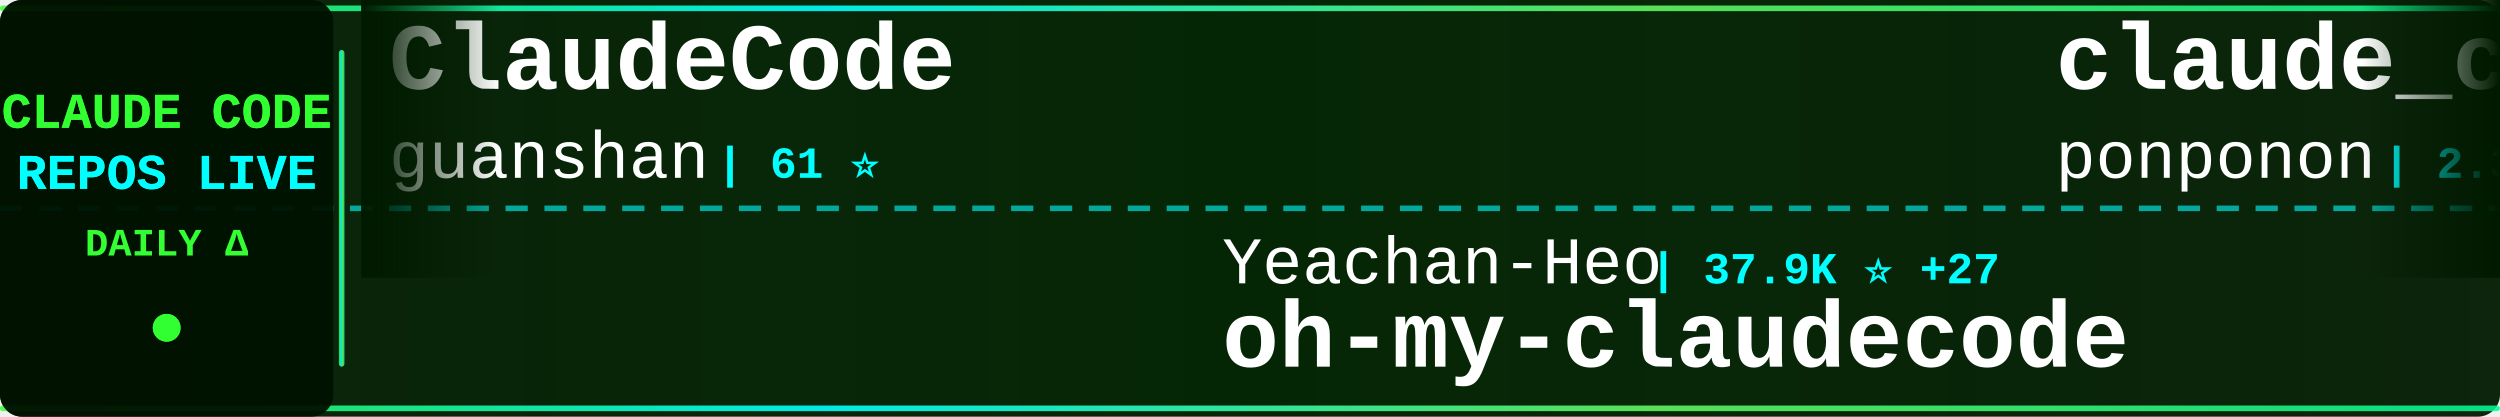
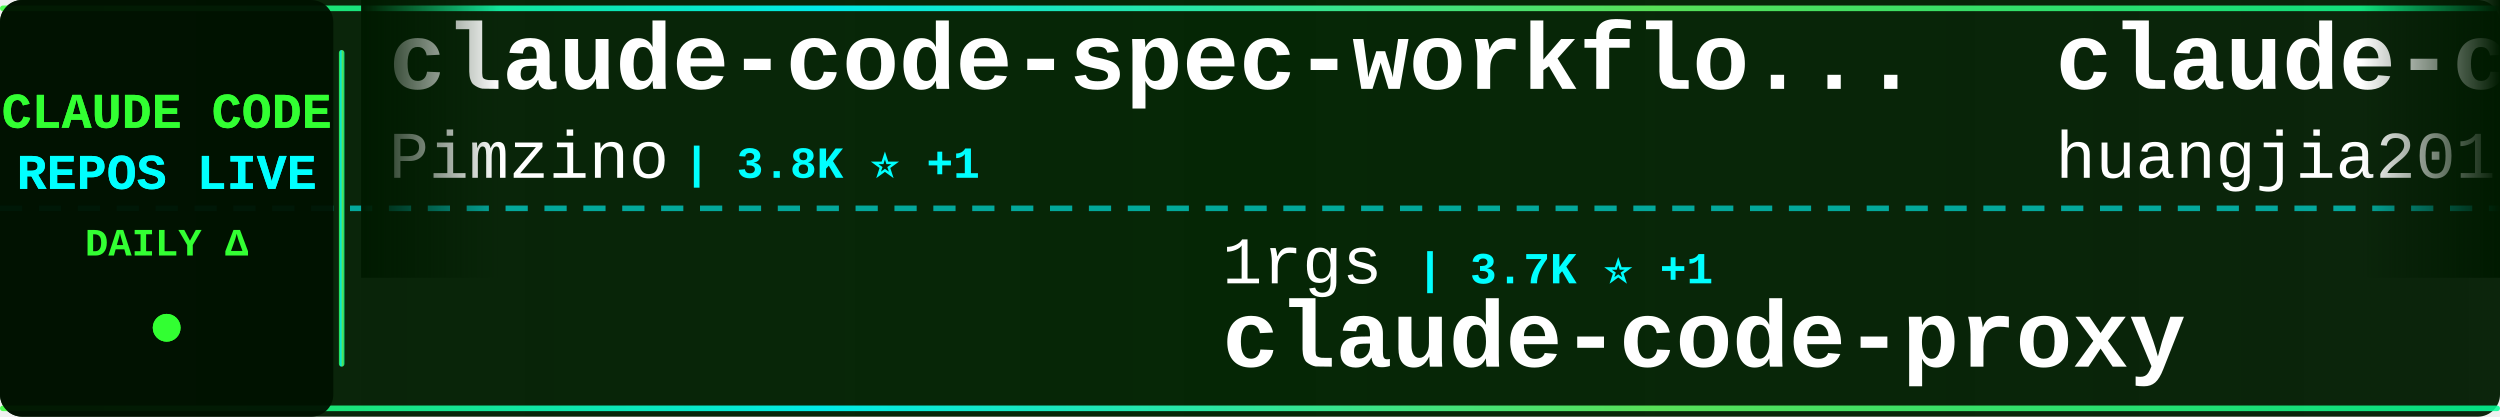
<svg xmlns="http://www.w3.org/2000/svg" width="900" height="150">
  <defs>
    <linearGradient id="tickerBg" x1="0%" y1="0%" x2="100%" y2="0%">
      <stop offset="0%" style="stop-color:#001a00;stop-opacity:0.95" />
      <stop offset="50%" style="stop-color:#002200;stop-opacity:0.98" />
      <stop offset="100%" style="stop-color:#001a00;stop-opacity:0.95" />
    </linearGradient>
    <linearGradient id="borderGrad" x1="0%" y1="0%" x2="100%" y2="0%">
      <stop offset="0%" style="stop-color:#33ff33;stop-opacity:0.85">
        <animate attributeName="stop-opacity" values="0.85;1;0.85" dur="2s" repeatCount="indefinite" />
      </stop>
      <stop offset="33%" style="stop-color:#00ffff;stop-opacity:0.9">
        <animate attributeName="stop-opacity" values="0.9;1;0.9" dur="2.2s" repeatCount="indefinite" />
      </stop>
      <stop offset="66%" style="stop-color:#66ff66;stop-opacity:0.85">
        <animate attributeName="stop-opacity" values="0.85;1;0.85" dur="1.8s" repeatCount="indefinite" />
      </stop>
      <stop offset="100%" style="stop-color:#00ff99;stop-opacity:0.85">
        <animate attributeName="stop-opacity" values="0.85;1;0.85" dur="2s" repeatCount="indefinite" />
      </stop>
    </linearGradient>
    <filter id="textGlow">
      <feGaussianBlur stdDeviation="0.1" result="coloredBlur" />
      <feMerge>
        <feMergeNode in="coloredBlur" />
        <feMergeNode in="SourceGraphic" />
      </feMerge>
    </filter>
    <filter id="metricGlow">
      <feGaussianBlur stdDeviation="0.2" result="coloredBlur" />
      <feMerge>
        <feMergeNode in="coloredBlur" />
        <feMergeNode in="SourceGraphic" />
      </feMerge>
    </filter>
    <linearGradient id="leftFade" x1="0%" y1="0%" x2="100%" y2="0%">
      <stop offset="0%" style="stop-color:#001a00;stop-opacity:1" />
      <stop offset="100%" style="stop-color:#001a00;stop-opacity:0" />
    </linearGradient>
    <linearGradient id="rightFade" x1="0%" y1="0%" x2="100%" y2="0%">
      <stop offset="0%" style="stop-color:#001a00;stop-opacity:0" />
      <stop offset="100%" style="stop-color:#001a00;stop-opacity:1" />
    </linearGradient>
  </defs>
  <rect width="900" height="150" fill="url(#tickerBg)" rx="8" />
  <rect x="0" y="2" width="900" height="2" fill="url(#borderGrad)" rx="1" />
  <rect x="0" y="146" width="900" height="2" fill="url(#borderGrad)" rx="1" />
  <line x1="0" y1="75" x2="900" y2="75" stroke="#00ffff" stroke-width="2" stroke-dasharray="8 6" opacity="0.6" />
  <rect x="0" y="0" width="120" height="150" fill="#001100" opacity="0.95" rx="8" />
  <text x="60" y="46" font-family="'Courier New', monospace" font-size="18" font-weight="bold" fill="#33ff33" text-anchor="middle" filter="url(#textGlow)">
    CLAUDE CODE
  </text>
  <text x="60" y="68" font-family="'Courier New', monospace" font-size="18" font-weight="bold" fill="#00ffff" text-anchor="middle" filter="url(#textGlow)">
    REPOS LIVE
  </text>
  <text x="60" y="92" font-family="'Courier New', monospace" font-size="14" font-weight="bold" fill="#33ff33" text-anchor="middle">
    DAILY Δ
  </text>
  <circle cx="60" cy="118" r="5" fill="#33ff33" filter="url(#metricGlow)">
    <animate attributeName="r" values="4;6;4" dur="1.5s" repeatCount="indefinite" />
    <animate attributeName="opacity" values="0.6;1;0.6" dur="1.5s" repeatCount="indefinite" />
  </circle>
  <rect x="122" y="18" width="2" height="114" fill="url(#borderGrad)" rx="1" />
  <clipPath id="tickerClip">
    <rect x="130" y="0" width="770" height="150" />
  </clipPath>
  <g clip-path="url(#tickerClip)">
    <g id="tickerItems">
      <animateTransform attributeName="transform" attributeType="XML" type="translate" from="0 0" to="-3000 0" dur="54s" repeatCount="indefinite" />
      <g transform="translate(0, 0)">
-         <text x="140" y="32" font-family="'Courier New', monospace" font-size="34" font-weight="bold" fill="#ffffff">ClaudeCode</text>
-         <text x="140" y="64" font-family="'Courier New', monospace" font-size="24" font-weight="normal" fill="#ffffff" opacity="1.0">guanshan</text>
-         <text x="258" y="64" font-family="'Courier New', monospace" font-size="16" font-weight="bold" fill="#00ffff"> | 61 ⭐</text>
+         <text x="140" y="32" font-family="'Courier New', monospace" font-size="34" font-weight="bold" fill="#ffffff">claude-code-spec-workflo...</text>
+         <text x="140" y="64" font-family="'Courier New', monospace" font-size="24" font-weight="normal" fill="#ffffff" opacity="1.0">Pimzino</text>
+         <text x="246" y="64" font-family="'Courier New', monospace" font-size="16" font-weight="bold" fill="#00ffff"> | 3.8K ⭐ +1</text>
      </g>
      <g transform="translate(300, 0)">
-         <text x="140" y="102" font-family="'Courier New', monospace" font-size="24" font-weight="normal" fill="#ffffff" opacity="1.0">Yeachan-Heo</text>
-         <text x="294" y="102" font-family="'Courier New', monospace" font-size="16" font-weight="bold" fill="#00ffff"> | 37.9K ⭐ +27</text>
-         <text x="140" y="132" font-family="'Courier New', monospace" font-size="34" font-weight="bold" fill="#ffffff">oh-my-claudecode</text>
+         <text x="140" y="102" font-family="'Courier New', monospace" font-size="24" font-weight="normal" fill="#ffffff" opacity="1.0">1rgs</text>
+         <text x="210" y="102" font-family="'Courier New', monospace" font-size="16" font-weight="bold" fill="#00ffff"> | 3.7K ⭐ +1</text>
+         <text x="140" y="132" font-family="'Courier New', monospace" font-size="34" font-weight="bold" fill="#ffffff">claude-code-proxy</text>
      </g>
      <g transform="translate(600, 0)">
-         <text x="140" y="32" font-family="'Courier New', monospace" font-size="34" font-weight="bold" fill="#ffffff">claude_code_src</text>
-         <text x="140" y="64" font-family="'Courier New', monospace" font-size="24" font-weight="normal" fill="#ffffff" opacity="1.0">ponponon</text>
-         <text x="258" y="64" font-family="'Courier New', monospace" font-size="16" font-weight="bold" fill="#00ffff"> | 2.3K ⭐ +1</text>
+         <text x="140" y="32" font-family="'Courier New', monospace" font-size="34" font-weight="bold" fill="#ffffff">claude-code-engineering</text>
+         <text x="140" y="64" font-family="'Courier New', monospace" font-size="24" font-weight="normal" fill="#ffffff" opacity="1.0">huangjia2019</text>
+         <text x="306" y="64" font-family="'Courier New', monospace" font-size="16" font-weight="bold" fill="#00ffff"> | 993 ⭐ +3</text>
      </g>
      <g transform="translate(900, 0)">
-         <text x="140" y="102" font-family="'Courier New', monospace" font-size="24" font-weight="normal" fill="#ffffff" opacity="1.0">LING71671</text>
-         <text x="270" y="102" font-family="'Courier New', monospace" font-size="16" font-weight="bold" fill="#00ffff"> | 920 ⭐ +1</text>
-         <text x="140" y="132" font-family="'Courier New', monospace" font-size="34" font-weight="bold" fill="#ffffff">Open-ClaudeCode</text>
+         <text x="140" y="102" font-family="'Courier New', monospace" font-size="24" font-weight="normal" fill="#ffffff" opacity="1.0">luyao618</text>
+         <text x="258" y="102" font-family="'Courier New', monospace" font-size="16" font-weight="bold" fill="#00ffff"> | 1.6K ⭐ +1</text>
+         <text x="140" y="132" font-family="'Courier New', monospace" font-size="34" font-weight="bold" fill="#ffffff">Claude-Code-Source-Study</text>
      </g>
      <g transform="translate(1200, 0)">
-         <text x="140" y="32" font-family="'Courier New', monospace" font-size="34" font-weight="bold" fill="#ffffff">Claude-code</text>
-         <text x="140" y="64" font-family="'Courier New', monospace" font-size="24" font-weight="normal" fill="#ffffff" opacity="1.0">zstmfhy</text>
-         <text x="246" y="64" font-family="'Courier New', monospace" font-size="16" font-weight="bold" fill="#00ffff"> | 190 ⭐</text>
+         <text x="140" y="32" font-family="'Courier New', monospace" font-size="34" font-weight="bold" fill="#ffffff">claude-code-proxy</text>
+         <text x="140" y="64" font-family="'Courier New', monospace" font-size="24" font-weight="normal" fill="#ffffff" opacity="1.0">fuergaosi233</text>
+         <text x="306" y="64" font-family="'Courier New', monospace" font-size="16" font-weight="bold" fill="#00ffff"> | 2.7K ⭐ +1</text>
      </g>
      <g transform="translate(1500, 0)">
-         <text x="140" y="102" font-family="'Courier New', monospace" font-size="24" font-weight="normal" fill="#ffffff" opacity="1.0">oboard</text>
-         <text x="234" y="102" font-family="'Courier New', monospace" font-size="16" font-weight="bold" fill="#00ffff"> | 3.3K ⭐ +1</text>
-         <text x="140" y="132" font-family="'Courier New', monospace" font-size="34" font-weight="bold" fill="#ffffff">claude-code-rev</text>
+         <text x="140" y="102" font-family="'Courier New', monospace" font-size="24" font-weight="normal" fill="#ffffff" opacity="1.0">darcyegb</text>
+         <text x="258" y="102" font-family="'Courier New', monospace" font-size="16" font-weight="bold" fill="#00ffff"> | 748 ⭐</text>
+         <text x="140" y="132" font-family="'Courier New', monospace" font-size="34" font-weight="bold" fill="#ffffff">ClaudeCodeAgents</text>
      </g>
      <g transform="translate(1800, 0)">
-         <text x="140" y="32" font-family="'Courier New', monospace" font-size="34" font-weight="bold" fill="#ffffff">Claude-code</text>
-         <text x="140" y="64" font-family="'Courier New', monospace" font-size="24" font-weight="normal" fill="#ffffff" opacity="1.0">fazxes</text>
-         <text x="234" y="64" font-family="'Courier New', monospace" font-size="16" font-weight="bold" fill="#00ffff"> | 225 ⭐</text>
+         <text x="140" y="32" font-family="'Courier New', monospace" font-size="34" font-weight="bold" fill="#ffffff">claude-code-reverse</text>
+         <text x="140" y="64" font-family="'Courier New', monospace" font-size="24" font-weight="normal" fill="#ffffff" opacity="1.0">Yuyz0112</text>
+         <text x="258" y="64" font-family="'Courier New', monospace" font-size="16" font-weight="bold" fill="#00ffff"> | 2.4K ⭐ +1</text>
      </g>
      <g transform="translate(2100, 0)">
-         <text x="140" y="102" font-family="'Courier New', monospace" font-size="24" font-weight="normal" fill="#ffffff" opacity="1.0">shareAI-lab</text>
-         <text x="294" y="102" font-family="'Courier New', monospace" font-size="16" font-weight="bold" fill="#00ffff"> | 71.5K ⭐ +92</text>
-         <text x="140" y="132" font-family="'Courier New', monospace" font-size="34" font-weight="bold" fill="#ffffff">learn-claude-code</text>
+         <text x="140" y="102" font-family="'Courier New', monospace" font-size="24" font-weight="normal" fill="#ffffff" opacity="1.0">Cranot</text>
+         <text x="234" y="102" font-family="'Courier New', monospace" font-size="16" font-weight="bold" fill="#00ffff"> | 2.8K ⭐</text>
+         <text x="140" y="132" font-family="'Courier New', monospace" font-size="34" font-weight="bold" fill="#ffffff">claude-code-guide</text>
      </g>
      <g transform="translate(2400, 0)">
-         <text x="140" y="32" font-family="'Courier New', monospace" font-size="34" font-weight="bold" fill="#ffffff">awesome-claude-code-suba...</text>
-         <text x="140" y="64" font-family="'Courier New', monospace" font-size="24" font-weight="normal" fill="#ffffff" opacity="1.0">VoltAgent</text>
-         <text x="270" y="64" font-family="'Courier New', monospace" font-size="16" font-weight="bold" fill="#00ffff"> | 23.5K ⭐ +35</text>
+         <text x="140" y="32" font-family="'Courier New', monospace" font-size="34" font-weight="bold" fill="#ffffff">claude-code-source</text>
+         <text x="140" y="64" font-family="'Courier New', monospace" font-size="24" font-weight="normal" fill="#ffffff" opacity="1.0">JrCx7scC</text>
+         <text x="258" y="64" font-family="'Courier New', monospace" font-size="16" font-weight="bold" fill="#00ffff"> | 371 ⭐</text>
      </g>
      <g transform="translate(2700, 0)">
-         <text x="140" y="102" font-family="'Courier New', monospace" font-size="24" font-weight="normal" fill="#ffffff" opacity="1.0">Yuyz0112</text>
-         <text x="258" y="102" font-family="'Courier New', monospace" font-size="16" font-weight="bold" fill="#00ffff"> | 2.4K ⭐ +1</text>
-         <text x="140" y="132" font-family="'Courier New', monospace" font-size="34" font-weight="bold" fill="#ffffff">claude-code-reverse</text>
+         <text x="140" y="102" font-family="'Courier New', monospace" font-size="24" font-weight="normal" fill="#ffffff" opacity="1.0">lorryjovens-hub</text>
+         <text x="342" y="102" font-family="'Courier New', monospace" font-size="16" font-weight="bold" fill="#00ffff"> | 1.7K ⭐</text>
+         <text x="140" y="132" font-family="'Courier New', monospace" font-size="34" font-weight="bold" fill="#ffffff">claude-code-rust</text>
      </g>
      <g transform="translate(3000, 0)">
-         <text x="140" y="32" font-family="'Courier New', monospace" font-size="34" font-weight="bold" fill="#ffffff">ClaudeCode</text>
-         <text x="140" y="64" font-family="'Courier New', monospace" font-size="24" font-weight="normal" fill="#ffffff" opacity="1.0">guanshan</text>
-         <text x="258" y="64" font-family="'Courier New', monospace" font-size="16" font-weight="bold" fill="#00ffff"> | 61 ⭐</text>
+         <text x="140" y="32" font-family="'Courier New', monospace" font-size="34" font-weight="bold" fill="#ffffff">claude-code-spec-workflo...</text>
+         <text x="140" y="64" font-family="'Courier New', monospace" font-size="24" font-weight="normal" fill="#ffffff" opacity="1.0">Pimzino</text>
+         <text x="246" y="64" font-family="'Courier New', monospace" font-size="16" font-weight="bold" fill="#00ffff"> | 3.8K ⭐ +1</text>
      </g>
      <g transform="translate(3300, 0)">
-         <text x="140" y="102" font-family="'Courier New', monospace" font-size="24" font-weight="normal" fill="#ffffff" opacity="1.0">Yeachan-Heo</text>
-         <text x="294" y="102" font-family="'Courier New', monospace" font-size="16" font-weight="bold" fill="#00ffff"> | 37.9K ⭐ +27</text>
-         <text x="140" y="132" font-family="'Courier New', monospace" font-size="34" font-weight="bold" fill="#ffffff">oh-my-claudecode</text>
+         <text x="140" y="102" font-family="'Courier New', monospace" font-size="24" font-weight="normal" fill="#ffffff" opacity="1.0">1rgs</text>
+         <text x="210" y="102" font-family="'Courier New', monospace" font-size="16" font-weight="bold" fill="#00ffff"> | 3.7K ⭐ +1</text>
+         <text x="140" y="132" font-family="'Courier New', monospace" font-size="34" font-weight="bold" fill="#ffffff">claude-code-proxy</text>
      </g>
      <g transform="translate(3600, 0)">
-         <text x="140" y="32" font-family="'Courier New', monospace" font-size="34" font-weight="bold" fill="#ffffff">claude_code_src</text>
-         <text x="140" y="64" font-family="'Courier New', monospace" font-size="24" font-weight="normal" fill="#ffffff" opacity="1.0">ponponon</text>
-         <text x="258" y="64" font-family="'Courier New', monospace" font-size="16" font-weight="bold" fill="#00ffff"> | 2.3K ⭐ +1</text>
+         <text x="140" y="32" font-family="'Courier New', monospace" font-size="34" font-weight="bold" fill="#ffffff">claude-code-engineering</text>
+         <text x="140" y="64" font-family="'Courier New', monospace" font-size="24" font-weight="normal" fill="#ffffff" opacity="1.0">huangjia2019</text>
+         <text x="306" y="64" font-family="'Courier New', monospace" font-size="16" font-weight="bold" fill="#00ffff"> | 993 ⭐ +3</text>
      </g>
      <g transform="translate(3900, 0)">
-         <text x="140" y="102" font-family="'Courier New', monospace" font-size="24" font-weight="normal" fill="#ffffff" opacity="1.0">LING71671</text>
-         <text x="270" y="102" font-family="'Courier New', monospace" font-size="16" font-weight="bold" fill="#00ffff"> | 920 ⭐ +1</text>
-         <text x="140" y="132" font-family="'Courier New', monospace" font-size="34" font-weight="bold" fill="#ffffff">Open-ClaudeCode</text>
+         <text x="140" y="102" font-family="'Courier New', monospace" font-size="24" font-weight="normal" fill="#ffffff" opacity="1.0">luyao618</text>
+         <text x="258" y="102" font-family="'Courier New', monospace" font-size="16" font-weight="bold" fill="#00ffff"> | 1.6K ⭐ +1</text>
+         <text x="140" y="132" font-family="'Courier New', monospace" font-size="34" font-weight="bold" fill="#ffffff">Claude-Code-Source-Study</text>
      </g>
    </g>
  </g>
  <rect x="130" y="0" width="50" height="100" fill="url(#leftFade)" />
  <rect x="850" y="0" width="50" height="100" fill="url(#rightFade)" />
</svg>
